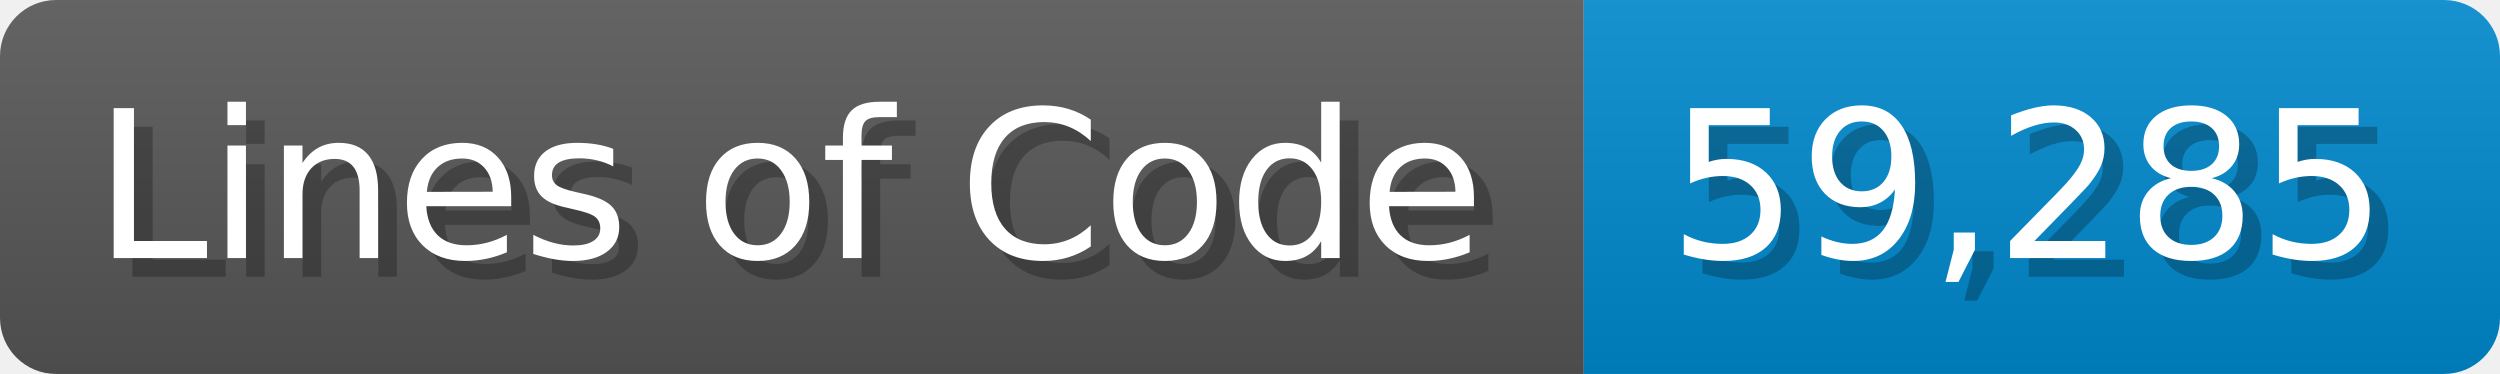
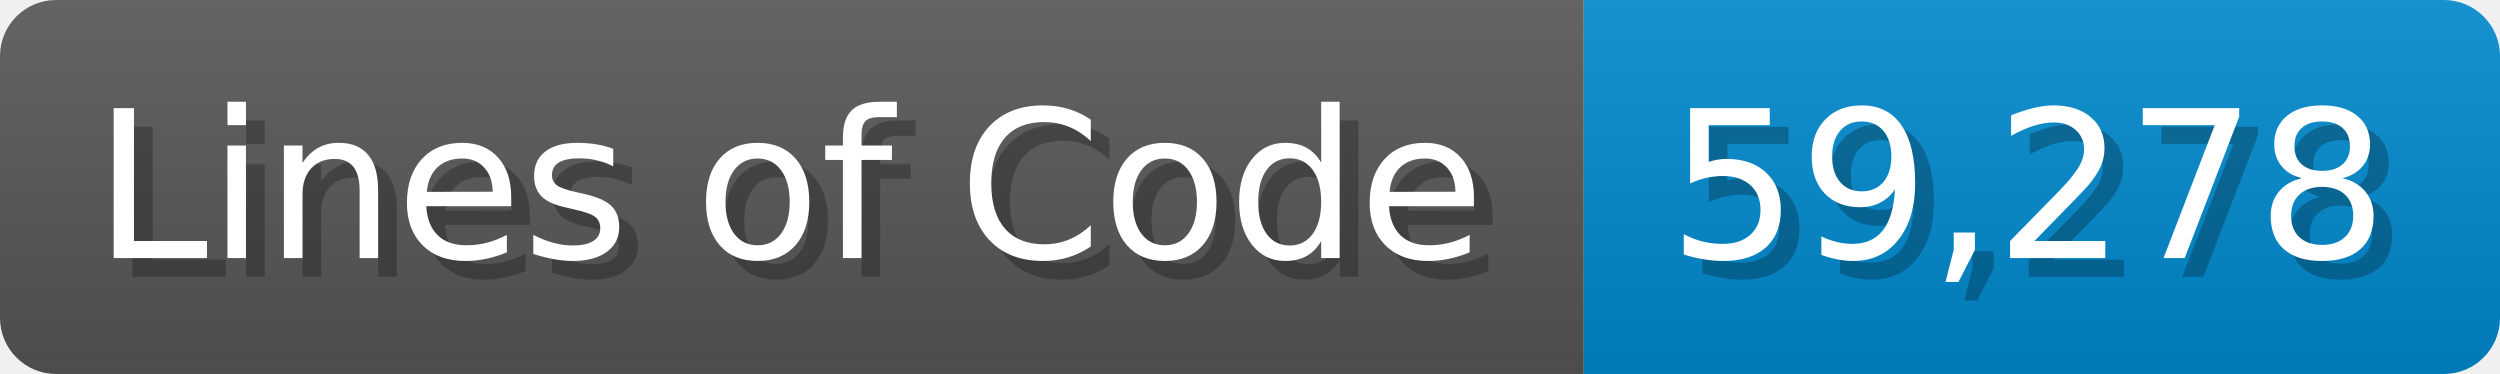
<svg xmlns="http://www.w3.org/2000/svg" width="133.7" height="20" viewBox="0 0 1337 200">
  <linearGradient id="a" x2="0" y2="100%">
    <stop offset="0" stop-opacity=".1" stop-color="#EEE" />
    <stop offset="1" stop-opacity=".1" />
  </linearGradient>
  <mask id="m">
    <rect width="1337" height="200" rx="30" fill="#FFF" />
  </mask>
  <g mask="url(#m)">
    <rect width="847" height="200" fill="#555" />
    <rect width="490" height="200" fill="#08C" x="847" />
    <rect width="1337" height="200" fill="url(#a)" />
  </g>
  <g fill="#fff" text-anchor="start" font-family="Verdana,DejaVu Sans,sans-serif" font-size="110">
    <text x="60" y="148" textLength="747" fill="#000" opacity="0.25">Lines of Code</text>
    <text x="50" y="138" textLength="747">Lines of Code</text>
-     <text x="902" y="148" textLength="390" fill="#000" opacity="0.25">59,285</text>
-     <text x="892" y="138" textLength="390">59,285</text>
+     <text x="902" y="148" textLength="390" fill="#000" opacity="0.25">59,278</text>
+     <text x="892" y="138" textLength="390">59,278</text>
  </g>
</svg>
